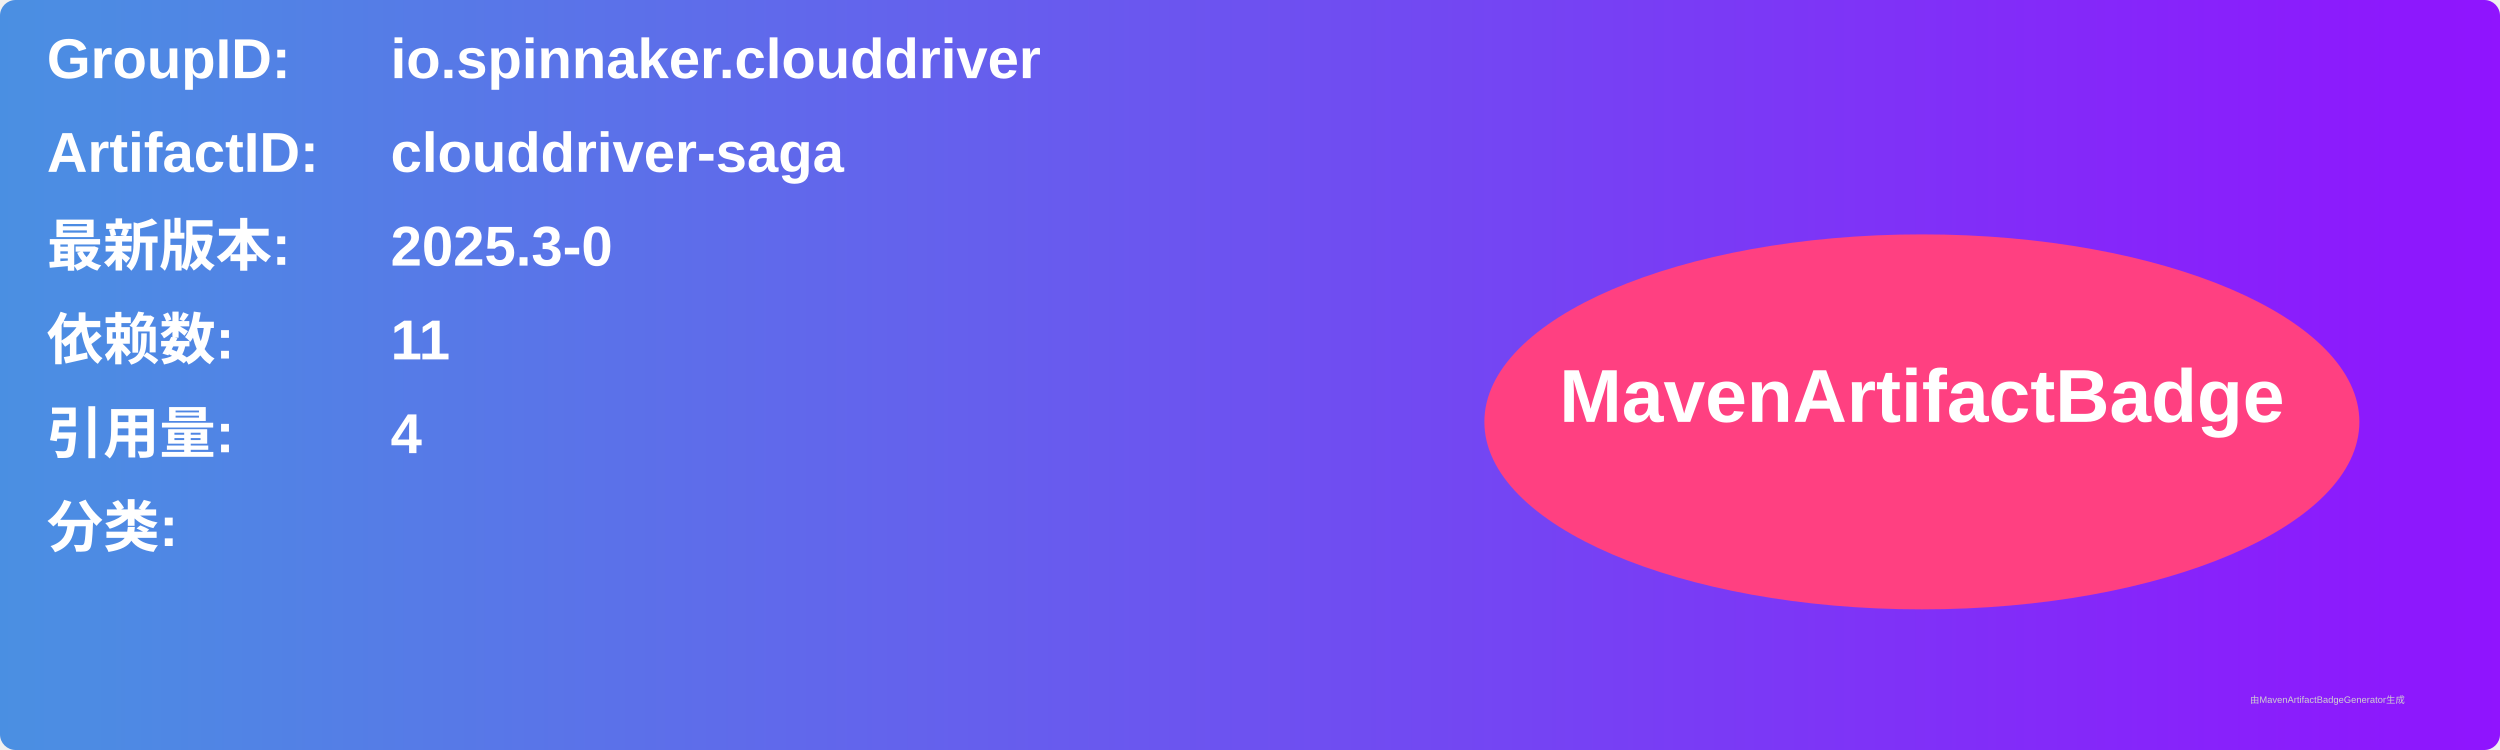
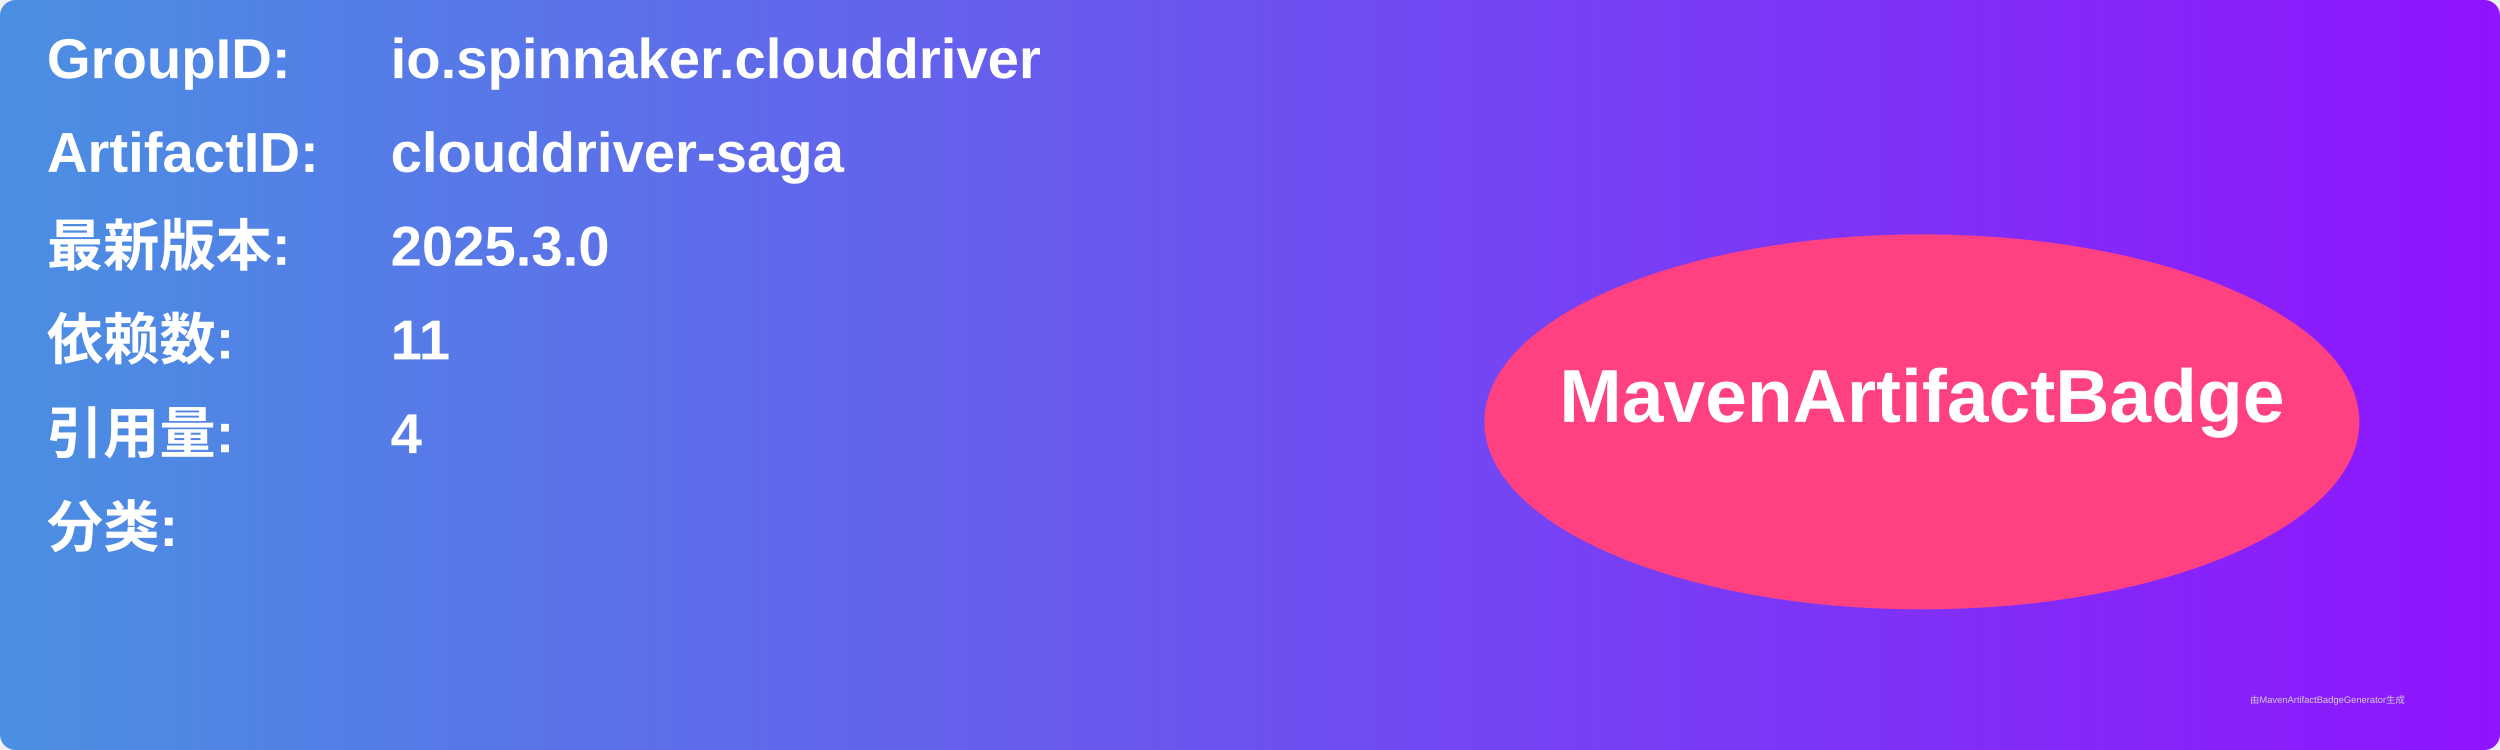
<svg xmlns="http://www.w3.org/2000/svg" width="800" height="240" viewBox="0 0 800 240">
  <linearGradient id="grad" x1="0%" y1="0%" x2="100%" y2="0%">
    <stop offset="0%" stop-color="#4a90e2" />
    <stop offset="100%" stop-color="#9013fe" />
  </linearGradient>
  <rect width="100%" height="100%" rx="5" ry="5" fill="url(#grad)" />
  <g transform="translate(15, 15)">
    <text x="0" y="10" font-family="Arial" font-size="18" fill="white" font-weight="bold" width="260">GroupID:</text>
    <text x="110" y="10" font-family="Arial" font-size="18" fill="white" font-weight="bold" width="460">io.spinnaker.clouddriver</text>
    <text x="0" y="40" font-family="Arial" font-size="18" fill="white" font-weight="bold" width="260">ArtifactID:</text>
    <text x="110" y="40" font-family="Arial" font-size="18" fill="white" font-weight="bold" width="460">clouddriver-saga</text>
    <text x="0" y="70" font-family="Arial" font-size="18" fill="white" font-weight="bold">最新版本:</text>
    <text x="110" y="70" font-family="Arial" font-size="18" fill="white" font-weight="bold">
-       <tspan font-weight="bold">2025.3-0</tspan>
+       <tspan font-weight="bold">2025.3.0</tspan>
    </text>
    <text x="0" y="100" font-family="Arial" font-size="18" fill="white" font-weight="bold">依赖数: </text>
    <text x="110" y="100" font-family="Arial" font-size="18" fill="white">
      <tspan font-weight="bold">11</tspan>
    </text>
    <text x="0" y="130" font-family="Arial" font-size="18" fill="white" font-weight="bold">引用量: </text>
    <text x="110" y="130" font-family="Arial" font-size="18" fill="white">
      <tspan font-weight="bold">4</tspan>
    </text>
    <text x="0" y="160" font-family="Arial" font-size="18" fill="white" font-weight="bold">分类:</text>
    <text x="10" y="190" font-family="Arial" font-size="10" fill="white">
      <tspan font-weight="bold" />
    </text>
    <ellipse cx="600" cy="120" rx="140" ry="60" fill="#ff4081" />
    <text x="600" y="120" text-anchor="middle" font-family="Arial" font-size="24" fill="white" font-weight="bold">MavenArtifactBadge</text>
  </g>
  <text x="720" y="225" font-family="Arial" font-size="3" fill="#d0d0d0">由MavenArtifactBadgeGenerator生成</text>
</svg>
